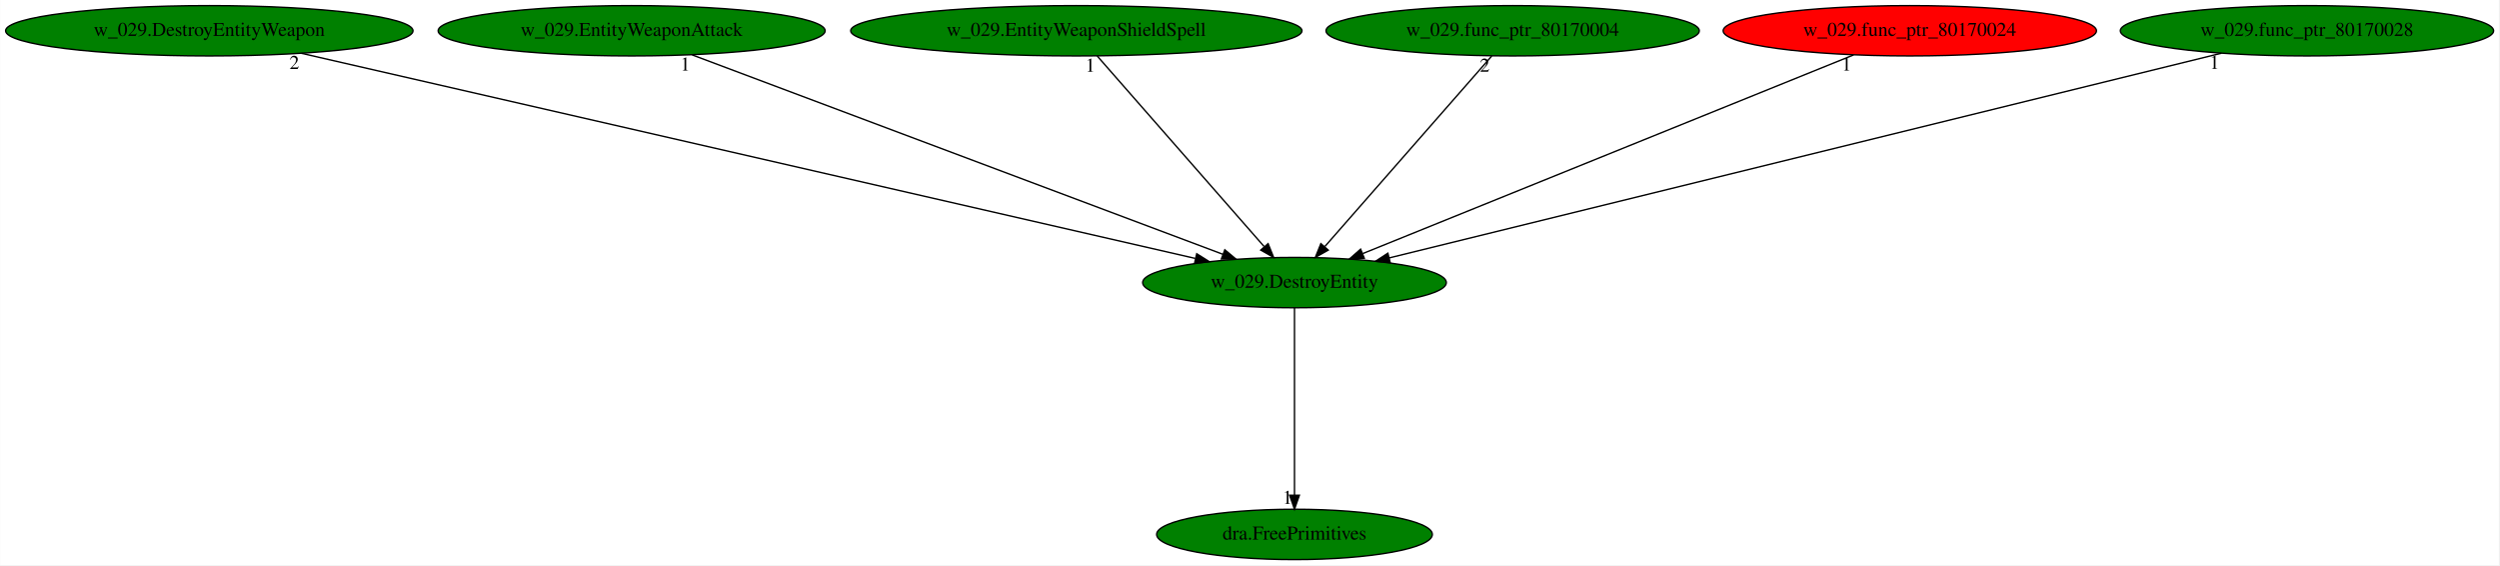
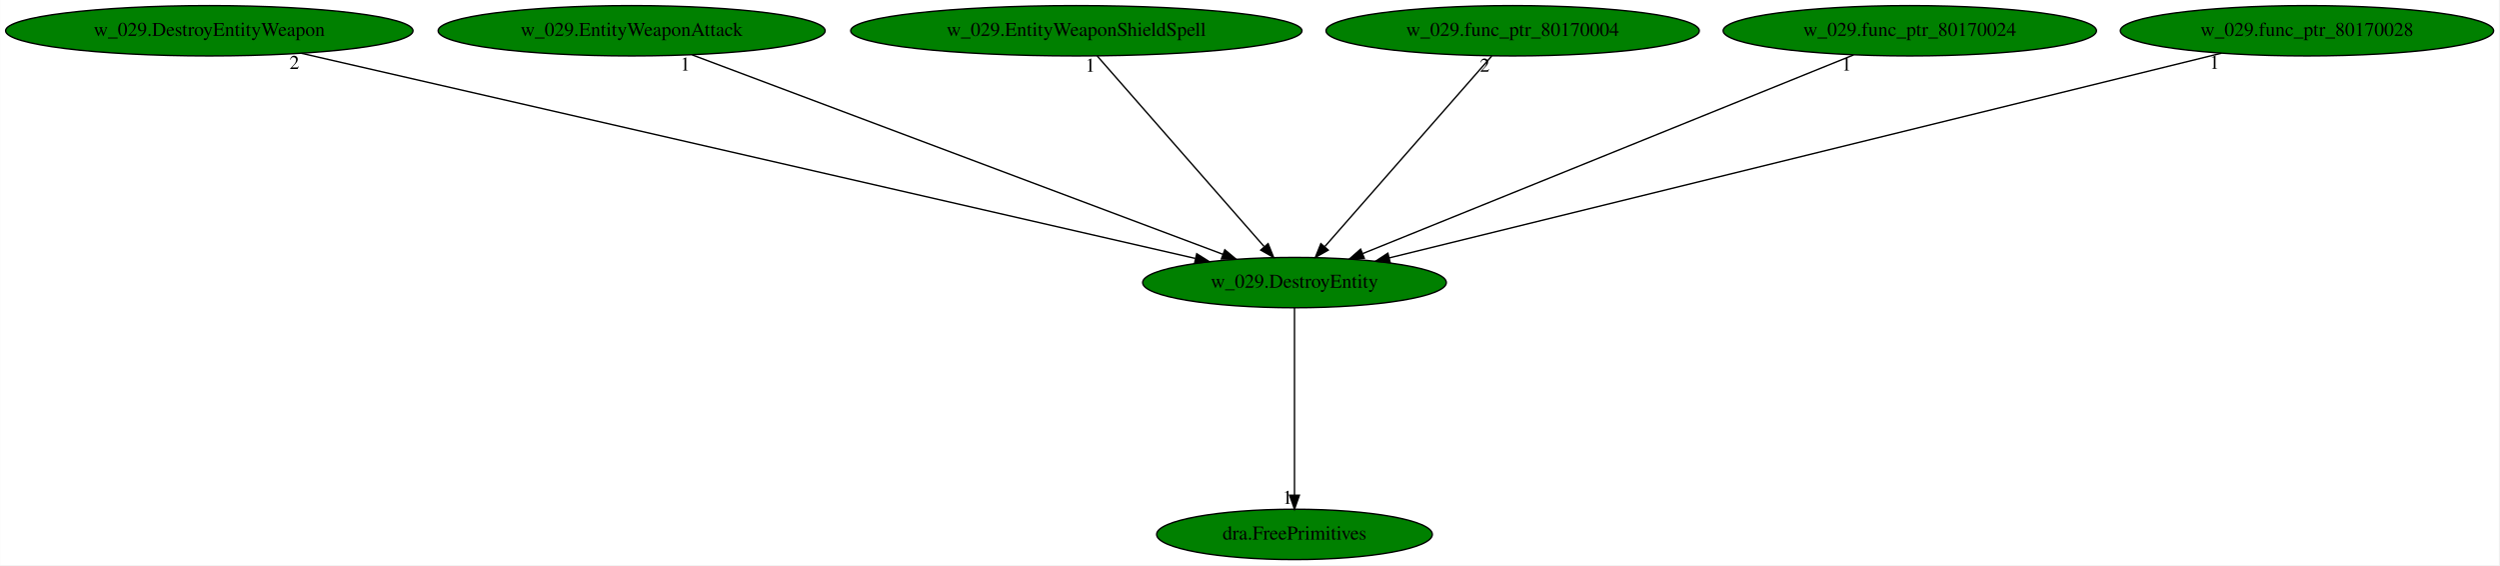
<svg xmlns="http://www.w3.org/2000/svg" xmlns:xlink="http://www.w3.org/1999/xlink" width="1787pt" height="404pt" viewBox="0.00 0.00 1786.83 404.00">
  <g id="graph0" class="graph" transform="scale(1 1) rotate(0) translate(4 400)">
    <polygon fill="white" stroke="transparent" points="-4,4 -4,-400 1782.83,-400 1782.83,4 -4,4" />
    <g id="node1" class="node">
      <ellipse fill="green" stroke="black" cx="921.59" cy="-198" rx="108.58" ry="18" />
      <text text-anchor="middle" x="921.59" y="-194.3" font-family="Times,serif" font-size="14.00">w_029.DestroyEntity</text>
    </g>
    <g id="node2" class="node">
      <g id="a_node2">
        <a xlink:href="dra.FreePrimitives.svg" xlink:title="dra.FreePrimitives">
          <ellipse fill="green" stroke="black" cx="921.59" cy="-18" rx="98.58" ry="18" />
          <text text-anchor="middle" x="921.59" y="-14.3" font-family="Times,serif" font-size="14.00">dra.FreePrimitives</text>
        </a>
      </g>
    </g>
    <g id="edge1" class="edge">
      <path fill="none" stroke="black" d="M921.59,-179.93C921.59,-148.97 921.59,-83.3 921.59,-46.13" />
      <polygon fill="black" stroke="black" points="925.09,-46.02 921.59,-36.02 918.09,-46.02 925.09,-46.02" />
      <text text-anchor="middle" x="916.59" y="-39.82" font-family="Times,serif" font-size="14.00">1</text>
    </g>
    <g id="node3" class="node">
      <g id="a_node3">
        <a xlink:href="w_029.DestroyEntityWeapon.svg" xlink:title="w_029.DestroyEntityWeapon">
          <ellipse fill="green" stroke="black" cx="145.59" cy="-378" rx="145.67" ry="18" />
          <text text-anchor="middle" x="145.59" y="-374.3" font-family="Times,serif" font-size="14.00">w_029.DestroyEntityWeapon</text>
        </a>
      </g>
    </g>
    <g id="edge2" class="edge">
      <path fill="none" stroke="black" d="M211.41,-361.9C356.21,-328.69 701.32,-249.53 850.67,-215.27" />
      <polygon fill="black" stroke="black" points="851.69,-218.62 860.66,-212.98 850.13,-211.8 851.69,-218.62" />
      <text text-anchor="middle" x="206.41" y="-350.7" font-family="Times,serif" font-size="14.00">2</text>
    </g>
    <g id="node4" class="node">
      <g id="a_node4">
        <a xlink:href="w_029.EntityWeaponAttack.svg" xlink:title="w_029.EntityWeaponAttack">
          <ellipse fill="green" stroke="black" cx="447.59" cy="-378" rx="138.38" ry="18" />
          <text text-anchor="middle" x="447.59" y="-374.3" font-family="Times,serif" font-size="14.00">w_029.EntityWeaponAttack</text>
        </a>
      </g>
    </g>
    <g id="edge3" class="edge">
      <path fill="none" stroke="black" d="M490.91,-360.73C578.54,-327.82 776.46,-253.5 870.33,-218.25" />
      <polygon fill="black" stroke="black" points="871.77,-221.45 879.9,-214.66 869.3,-214.89 871.77,-221.45" />
      <text text-anchor="middle" x="485.91" y="-349.53" font-family="Times,serif" font-size="14.00">1</text>
    </g>
    <g id="node5" class="node">
      <g id="a_node5">
        <a xlink:href="w_029.EntityWeaponShieldSpell.svg" xlink:title="w_029.EntityWeaponShieldSpell">
          <ellipse fill="green" stroke="black" cx="765.59" cy="-378" rx="161.37" ry="18" />
          <text text-anchor="middle" x="765.59" y="-374.3" font-family="Times,serif" font-size="14.00">w_029.EntityWeaponShieldSpell</text>
        </a>
      </g>
    </g>
    <g id="edge4" class="edge">
      <path fill="none" stroke="black" d="M780.55,-359.93C808.27,-328.3 867.72,-260.46 899.87,-223.78" />
      <polygon fill="black" stroke="black" points="902.72,-225.84 906.67,-216.02 897.45,-221.23 902.72,-225.84" />
      <text text-anchor="middle" x="775.55" y="-348.73" font-family="Times,serif" font-size="14.00">1</text>
    </g>
    <g id="node6" class="node">
      <g id="a_node6">
        <a xlink:href="w_029.func_ptr_80170004.svg" xlink:title="w_029.func_ptr_80170004">
          <ellipse fill="green" stroke="black" cx="1077.59" cy="-378" rx="133.48" ry="18" />
          <text text-anchor="middle" x="1077.59" y="-374.3" font-family="Times,serif" font-size="14.00">w_029.func_ptr_80170004</text>
        </a>
      </g>
    </g>
    <g id="edge5" class="edge">
      <path fill="none" stroke="black" d="M1062.63,-359.93C1034.91,-328.3 975.45,-260.46 943.3,-223.78" />
      <polygon fill="black" stroke="black" points="945.72,-221.23 936.5,-216.02 940.46,-225.84 945.72,-221.23" />
      <text text-anchor="middle" x="1057.63" y="-348.73" font-family="Times,serif" font-size="14.00">2</text>
    </g>
    <g id="node7" class="node">
      <g id="a_node7">
        <a xlink:href="w_029.func_ptr_80170024.svg" xlink:title="w_029.func_ptr_80170024">
-           <ellipse fill="red" stroke="black" cx="1361.59" cy="-378" rx="133.48" ry="18" />
+           <ellipse fill="green" stroke="black" cx="1361.59" cy="-378" rx="133.48" ry="18" />
          <text text-anchor="middle" x="1361.59" y="-374.3" font-family="Times,serif" font-size="14.00">w_029.func_ptr_80170024</text>
        </a>
      </g>
    </g>
    <g id="edge6" class="edge">
      <path fill="none" stroke="black" d="M1321.37,-360.73C1240.4,-327.97 1057.97,-254.17 970.36,-218.73" />
      <polygon fill="black" stroke="black" points="971.5,-215.42 960.92,-214.91 968.87,-221.9 971.5,-215.42" />
      <text text-anchor="middle" x="1316.37" y="-349.53" font-family="Times,serif" font-size="14.00">1</text>
    </g>
    <g id="node8" class="node">
      <g id="a_node8">
        <a xlink:href="w_029.func_ptr_80170028.svg" xlink:title="w_029.func_ptr_80170028">
          <ellipse fill="green" stroke="black" cx="1645.59" cy="-378" rx="133.48" ry="18" />
          <text text-anchor="middle" x="1645.59" y="-374.3" font-family="Times,serif" font-size="14.00">w_029.func_ptr_80170028</text>
        </a>
      </g>
    </g>
    <g id="edge7" class="edge">
      <path fill="none" stroke="black" d="M1584.48,-361.98C1450.07,-328.93 1129.55,-250.13 989.28,-215.64" />
      <polygon fill="black" stroke="black" points="990.04,-212.23 979.49,-213.24 988.37,-219.02 990.04,-212.23" />
      <text text-anchor="middle" x="1579.48" y="-350.78" font-family="Times,serif" font-size="14.00">1</text>
    </g>
  </g>
</svg>
